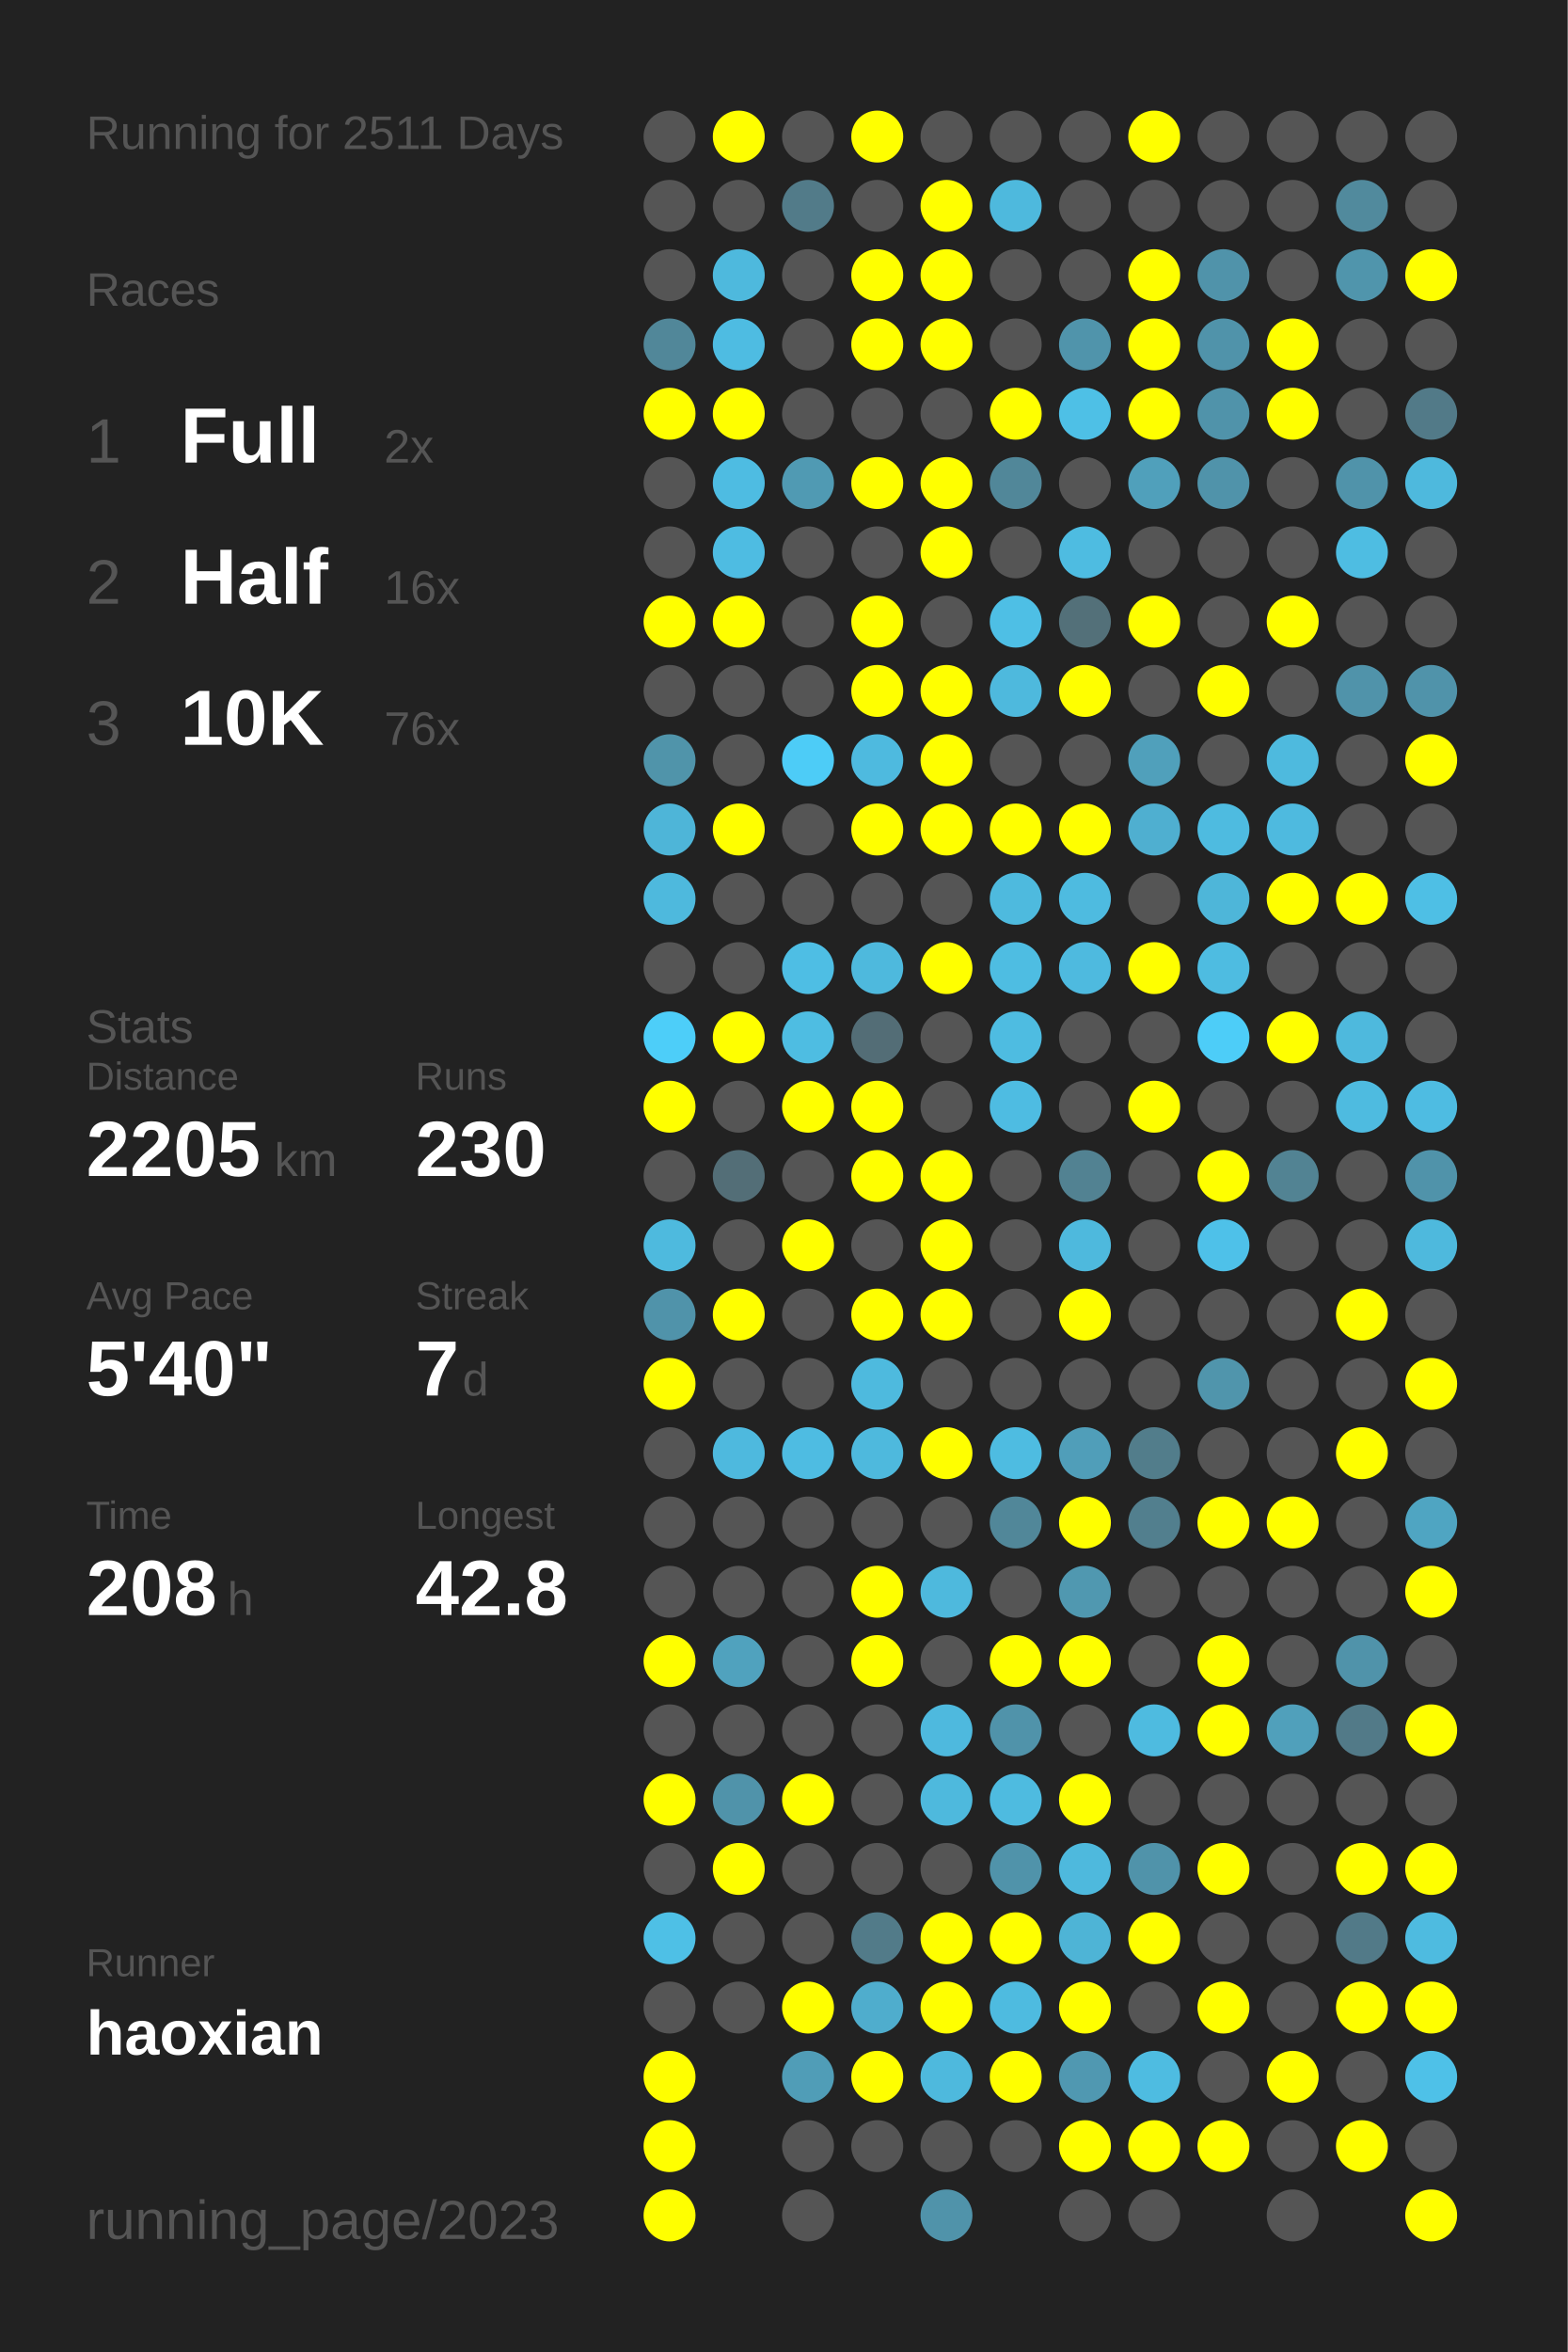
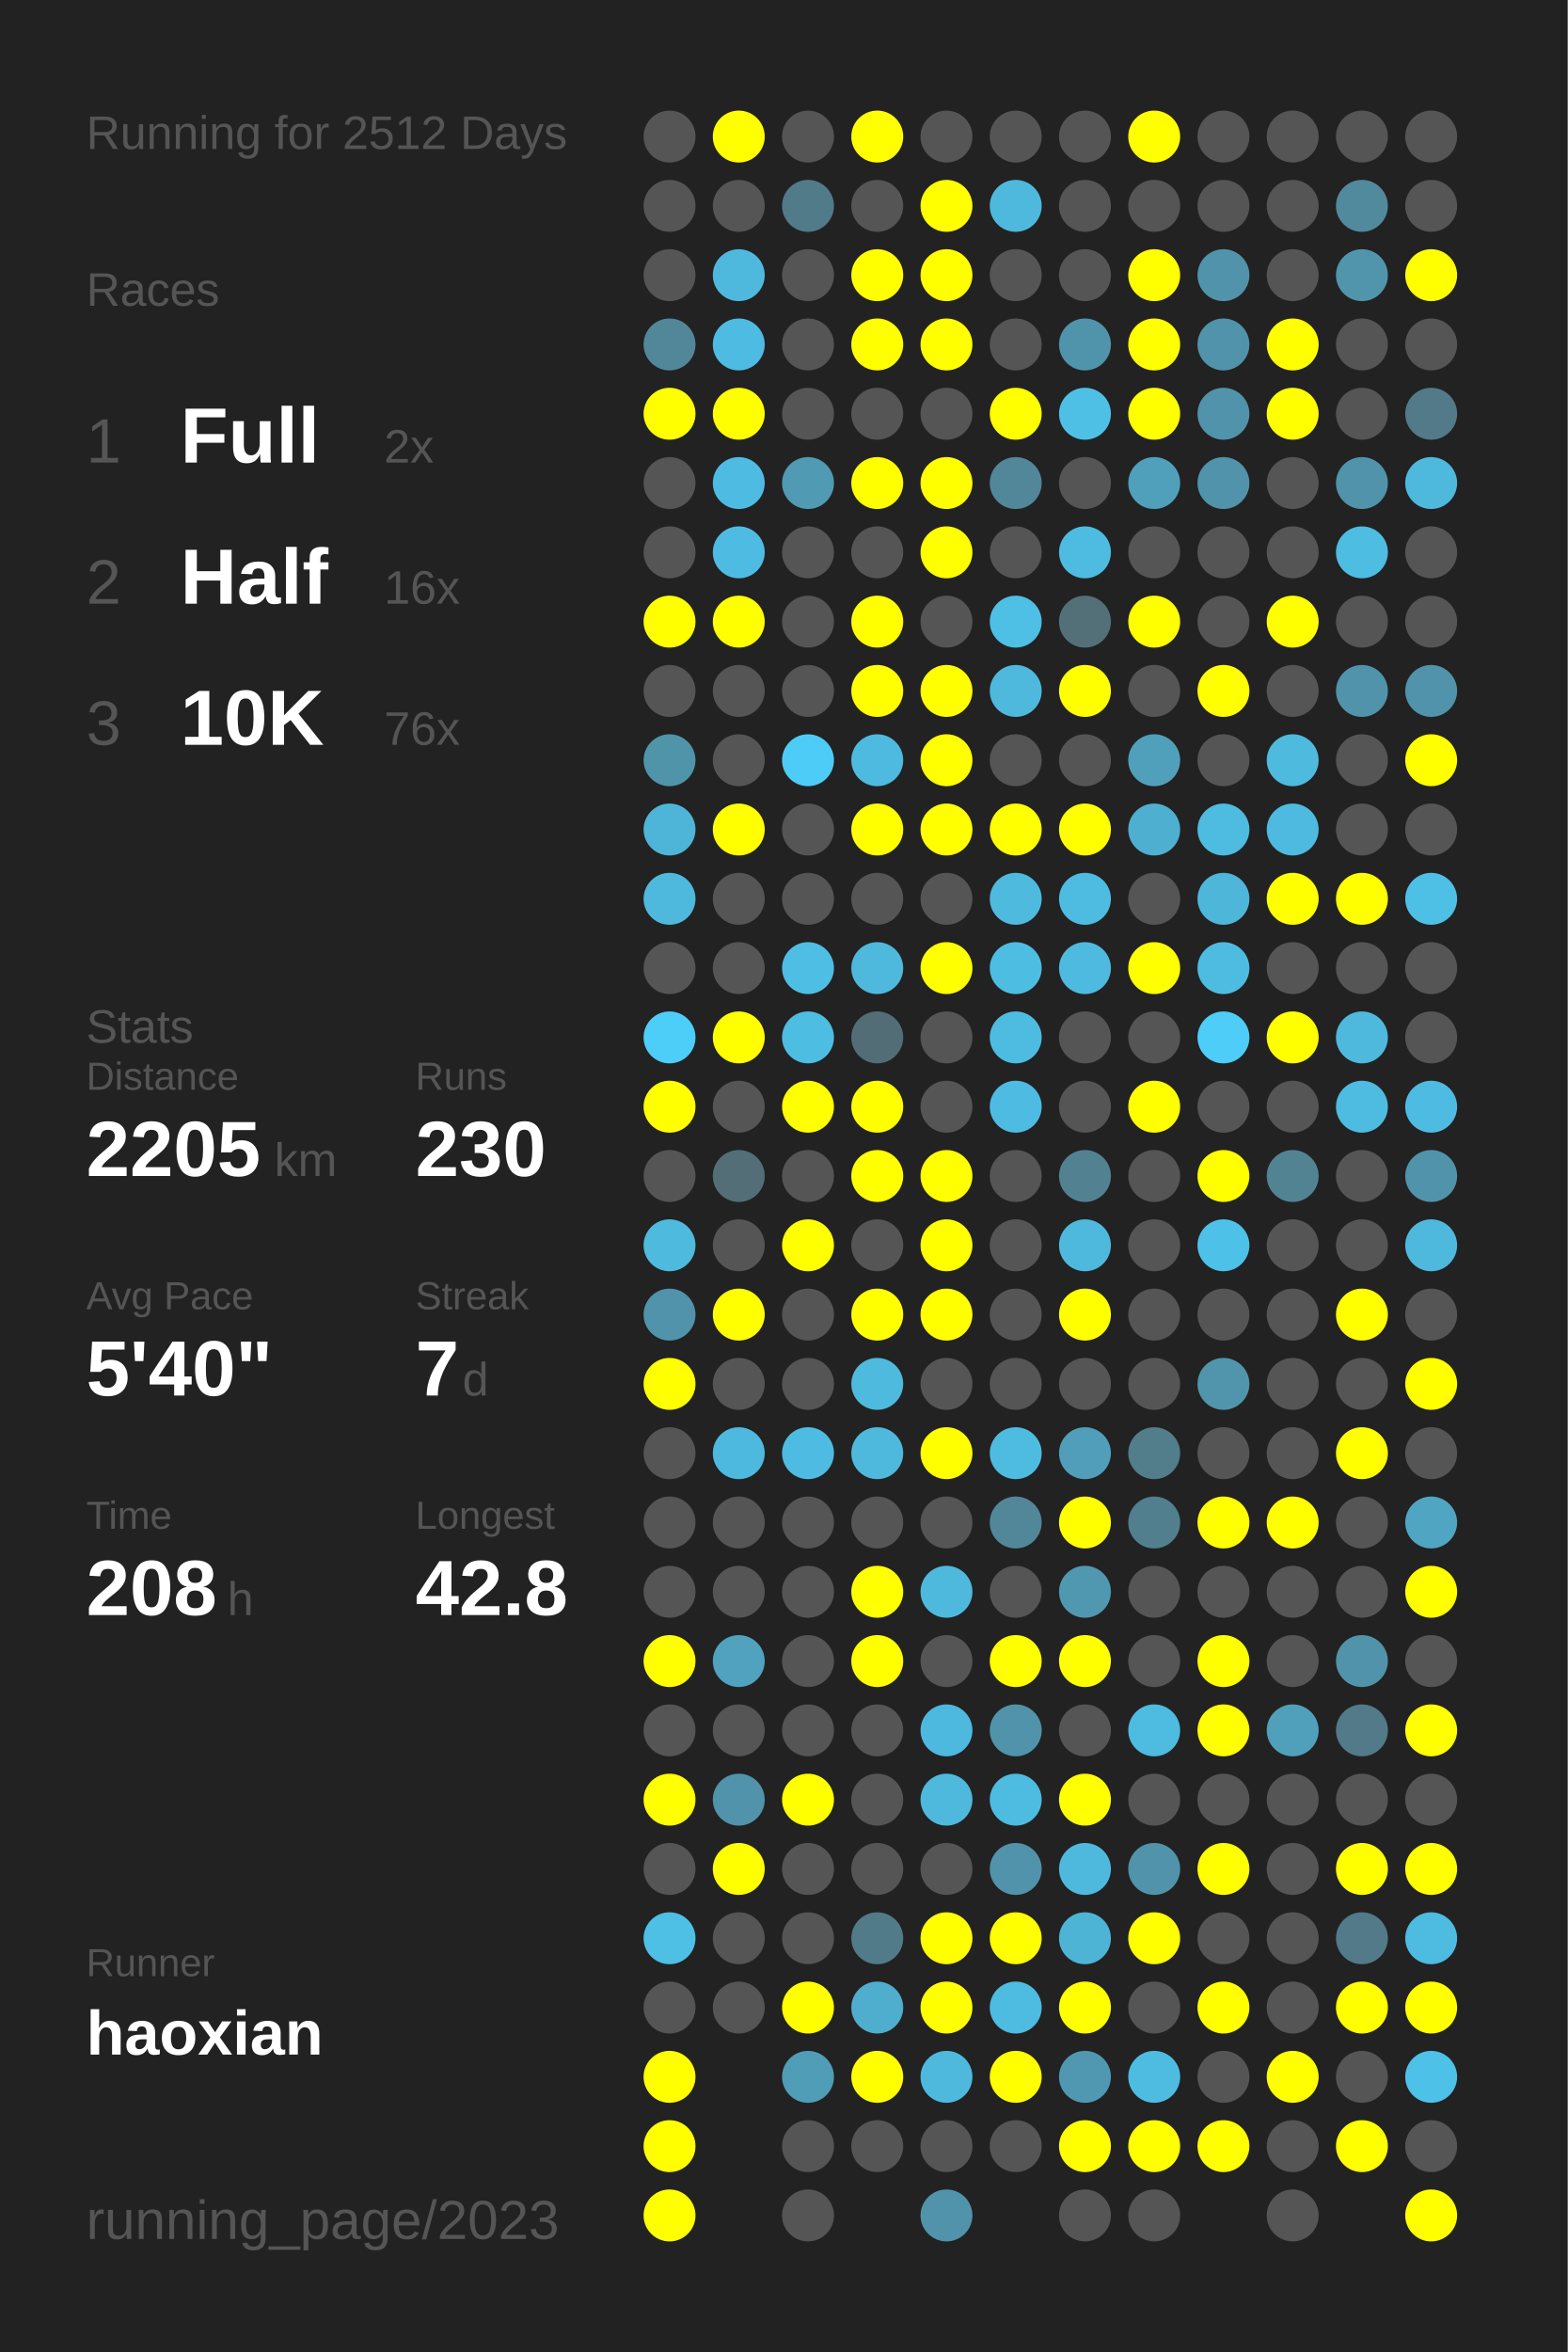
<svg xmlns="http://www.w3.org/2000/svg" baseProfile="full" height="300mm" version="1.1" viewBox="0,0,200,300" width="200mm">
  <defs />
  <rect fill="#222222" height="300" width="200" x="0" y="0" />
-   <text fill="#555555" style="font-size:6px; font-family:Arial;" x="11" y="19">Running for 2511 Days</text>
+   <text fill="#555555" style="font-size:6px; font-family:Arial;" x="11" y="19">Running for 2512 Days</text>
  <text fill="#555555" style="font-size:6px; font-family:Arial;" x="11" y="39">Races</text>
  <text fill="#555555" style="font-size:8px; font-family:Arial;" x="11" y="59">1</text>
  <text fill="#FFFFFF" style="font-size:10px; font-family:Arial; font-weight:bold;" x="23" y="59">Full</text>
  <text fill="#555555" style="font-size:6px; font-family:Arial;" x="49" y="59">2x</text>
  <text fill="#555555" style="font-size:8px; font-family:Arial;" x="11" y="77">2</text>
  <text fill="#FFFFFF" style="font-size:10px; font-family:Arial; font-weight:bold;" x="23" y="77">Half</text>
  <text fill="#555555" style="font-size:6px; font-family:Arial;" x="49" y="77">16x</text>
  <text fill="#555555" style="font-size:8px; font-family:Arial;" x="11" y="95">3</text>
  <text fill="#FFFFFF" style="font-size:10px; font-family:Arial; font-weight:bold;" x="23" y="95">10K</text>
  <text fill="#555555" style="font-size:6px; font-family:Arial;" x="49" y="95">76x</text>
  <text fill="#555555" style="font-size:6px; font-family:Arial;" x="11" y="133">Stats</text>
  <text fill="#555555" style="font-size:5px; font-family:Arial;" x="11" y="139">Distance</text>
  <text fill="#FFFFFF" style="font-size:10px; font-family:Arial; font-weight:bold;" x="11" y="150">2205</text>
  <text fill="#555555" style="font-size:6px; font-family:Arial;" x="35" y="150">km</text>
  <text fill="#555555" style="font-size:5px; font-family:Arial;" x="53" y="139">Runs</text>
  <text fill="#FFFFFF" style="font-size:10px; font-family:Arial; font-weight:bold;" x="53" y="150">230</text>
  <text fill="#555555" style="font-size:5px; font-family:Arial;" x="11" y="167">Avg Pace</text>
  <text fill="#FFFFFF" style="font-size:10px; font-family:Arial; font-weight:bold;" x="11" y="178">5'40"</text>
  <text fill="#555555" style="font-size:5px; font-family:Arial;" x="53" y="167">Streak</text>
  <text fill="#FFFFFF" style="font-size:10px; font-family:Arial; font-weight:bold;" x="53" y="178">7</text>
  <text fill="#555555" style="font-size:6px; font-family:Arial;" x="59" y="178">d</text>
  <text fill="#555555" style="font-size:5px; font-family:Arial;" x="11" y="195">Time</text>
  <text fill="#FFFFFF" style="font-size:10px; font-family:Arial; font-weight:bold;" x="11" y="206">208</text>
  <text fill="#555555" style="font-size:6px; font-family:Arial;" x="29" y="206">h</text>
  <text fill="#555555" style="font-size:5px; font-family:Arial;" x="53" y="195">Longest</text>
  <text fill="#FFFFFF" style="font-size:10px; font-family:Arial; font-weight:bold;" x="53" y="206">42.8</text>
  <text fill="#555555" style="font-size:5px; font-family:Arial;" x="11" y="252.065">Runner</text>
  <text fill="#FFFFFF" style="font-size:8px; font-family:Arial; font-weight:bold;" x="11" y="262.065">haoxian</text>
  <text fill="#555555" style="font-size:7px; font-family:Arial;" x="11" y="285.581">running_page/2023</text>
  <circle cx="85.417" cy="17.419" fill="#555555" r="3.312" />
  <circle cx="85.417" cy="26.258" fill="#555555" r="3.312" />
  <circle cx="85.417" cy="35.097" fill="#555555" r="3.312" />
  <circle cx="85.417" cy="43.935" fill="#518799" r="3.312" />
  <circle cx="85.417" cy="52.774" fill="#FFFF00" r="3.312" />
  <circle cx="85.417" cy="61.613" fill="#555555" r="3.312" />
  <circle cx="85.417" cy="70.452" fill="#555555" r="3.312" />
  <circle cx="85.417" cy="79.29" fill="#FFFF00" r="3.312" />
  <circle cx="85.417" cy="88.129" fill="#555555" r="3.312" />
  <circle cx="85.417" cy="96.968" fill="#5094aa" r="3.312" />
  <circle cx="85.417" cy="105.806" fill="#4eb5d8" r="3.312" />
  <circle cx="85.417" cy="114.645" fill="#4eb9dd" r="3.312" />
  <circle cx="85.417" cy="123.484" fill="#555555" r="3.312" />
  <circle cx="85.417" cy="132.323" fill="#4dcef9" r="3.312" />
  <circle cx="85.417" cy="141.161" fill="#FFFF00" r="3.312" />
  <circle cx="85.417" cy="150" fill="#555555" r="3.312" />
  <circle cx="85.417" cy="158.839" fill="#4ebade" r="3.312" />
  <circle cx="85.417" cy="167.677" fill="#5093aa" r="3.312" />
  <circle cx="85.417" cy="176.516" fill="#FFFF00" r="3.312" />
  <circle cx="85.417" cy="185.355" fill="#555555" r="3.312" />
  <circle cx="85.417" cy="194.194" fill="#555555" r="3.312" />
  <circle cx="85.417" cy="203.032" fill="#555555" r="3.312" />
  <circle cx="85.417" cy="211.871" fill="#FFFF00" r="3.312" />
  <circle cx="85.417" cy="220.71" fill="#555555" r="3.312" />
  <circle cx="85.417" cy="229.548" fill="#FFFF00" r="3.312" />
  <circle cx="85.417" cy="238.387" fill="#555555" r="3.312" />
  <circle cx="85.417" cy="247.226" fill="#4ec0e6" r="3.312" />
  <circle cx="85.417" cy="256.065" fill="#555555" r="3.312" />
  <circle cx="85.417" cy="264.903" fill="#FFFF00" r="3.312" />
  <circle cx="85.417" cy="273.742" fill="#FFFF00" r="3.312" />
  <circle cx="85.417" cy="282.581" fill="#FFFF00" r="3.312" />
  <circle cx="94.25" cy="17.419" fill="#FFFF00" r="3.312" />
  <circle cx="94.25" cy="26.258" fill="#555555" r="3.312" />
  <circle cx="94.25" cy="35.097" fill="#4eb9dd" r="3.312" />
  <circle cx="94.25" cy="43.935" fill="#4ebce2" r="3.312" />
  <circle cx="94.25" cy="52.774" fill="#FFFF00" r="3.312" />
  <circle cx="94.25" cy="61.613" fill="#4ebce2" r="3.312" />
  <circle cx="94.25" cy="70.452" fill="#4ebce2" r="3.312" />
  <circle cx="94.25" cy="79.29" fill="#FFFF00" r="3.312" />
  <circle cx="94.25" cy="88.129" fill="#555555" r="3.312" />
  <circle cx="94.25" cy="96.968" fill="#555555" r="3.312" />
  <circle cx="94.25" cy="105.806" fill="#FFFF00" r="3.312" />
  <circle cx="94.25" cy="114.645" fill="#555555" r="3.312" />
  <circle cx="94.25" cy="123.484" fill="#555555" r="3.312" />
  <circle cx="94.25" cy="132.323" fill="#FFFF00" r="3.312" />
  <circle cx="94.25" cy="141.161" fill="#555555" r="3.312" />
  <circle cx="94.25" cy="150" fill="#536e77" r="3.312" />
  <circle cx="94.25" cy="158.839" fill="#555555" r="3.312" />
  <circle cx="94.25" cy="167.677" fill="#FFFF00" r="3.312" />
  <circle cx="94.25" cy="176.516" fill="#555555" r="3.312" />
  <circle cx="94.25" cy="185.355" fill="#4eb9de" r="3.312" />
  <circle cx="94.25" cy="194.194" fill="#555555" r="3.312" />
  <circle cx="94.25" cy="203.032" fill="#555555" r="3.312" />
  <circle cx="94.25" cy="211.871" fill="#50a2be" r="3.312" />
  <circle cx="94.25" cy="220.71" fill="#555555" r="3.312" />
  <circle cx="94.25" cy="229.548" fill="#5093aa" r="3.312" />
  <circle cx="94.25" cy="238.387" fill="#FFFF00" r="3.312" />
  <circle cx="94.25" cy="247.226" fill="#555555" r="3.312" />
  <circle cx="94.25" cy="256.065" fill="#555555" r="3.312" />
  <circle cx="103.083" cy="17.419" fill="#555555" r="3.312" />
  <circle cx="103.083" cy="26.258" fill="#527b89" r="3.312" />
  <circle cx="103.083" cy="35.097" fill="#555555" r="3.312" />
  <circle cx="103.083" cy="43.935" fill="#555555" r="3.312" />
  <circle cx="103.083" cy="52.774" fill="#555555" r="3.312" />
  <circle cx="103.083" cy="61.613" fill="#509ab3" r="3.312" />
  <circle cx="103.083" cy="70.452" fill="#555555" r="3.312" />
  <circle cx="103.083" cy="79.29" fill="#555555" r="3.312" />
  <circle cx="103.083" cy="88.129" fill="#555555" r="3.312" />
  <circle cx="103.083" cy="96.968" fill="#4dccf7" r="3.312" />
  <circle cx="103.083" cy="105.806" fill="#555555" r="3.312" />
  <circle cx="103.083" cy="114.645" fill="#555555" r="3.312" />
  <circle cx="103.083" cy="123.484" fill="#4ebee4" r="3.312" />
  <circle cx="103.083" cy="132.323" fill="#4ebde2" r="3.312" />
  <circle cx="103.083" cy="141.161" fill="#FFFF00" r="3.312" />
  <circle cx="103.083" cy="150" fill="#555555" r="3.312" />
  <circle cx="103.083" cy="158.839" fill="#FFFF00" r="3.312" />
  <circle cx="103.083" cy="167.677" fill="#555555" r="3.312" />
  <circle cx="103.083" cy="176.516" fill="#555555" r="3.312" />
  <circle cx="103.083" cy="185.355" fill="#4ebce2" r="3.312" />
  <circle cx="103.083" cy="194.194" fill="#555555" r="3.312" />
  <circle cx="103.083" cy="203.032" fill="#555555" r="3.312" />
  <circle cx="103.083" cy="211.871" fill="#555555" r="3.312" />
  <circle cx="103.083" cy="220.71" fill="#555555" r="3.312" />
  <circle cx="103.083" cy="229.548" fill="#FFFF00" r="3.312" />
  <circle cx="103.083" cy="238.387" fill="#555555" r="3.312" />
  <circle cx="103.083" cy="247.226" fill="#555555" r="3.312" />
  <circle cx="103.083" cy="256.065" fill="#FFFF00" r="3.312" />
  <circle cx="103.083" cy="264.903" fill="#509db7" r="3.312" />
  <circle cx="103.083" cy="273.742" fill="#555555" r="3.312" />
  <circle cx="103.083" cy="282.581" fill="#555555" r="3.312" />
  <circle cx="111.917" cy="17.419" fill="#FFFF00" r="3.312" />
  <circle cx="111.917" cy="26.258" fill="#555555" r="3.312" />
  <circle cx="111.917" cy="35.097" fill="#FFFF00" r="3.312" />
  <circle cx="111.917" cy="43.935" fill="#FFFF00" r="3.312" />
  <circle cx="111.917" cy="52.774" fill="#555555" r="3.312" />
  <circle cx="111.917" cy="61.613" fill="#FFFF00" r="3.312" />
  <circle cx="111.917" cy="70.452" fill="#555555" r="3.312" />
  <circle cx="111.917" cy="79.29" fill="#FFFF00" r="3.312" />
  <circle cx="111.917" cy="88.129" fill="#FFFF00" r="3.312" />
  <circle cx="111.917" cy="96.968" fill="#4ebadf" r="3.312" />
  <circle cx="111.917" cy="105.806" fill="#FFFF00" r="3.312" />
  <circle cx="111.917" cy="114.645" fill="#555555" r="3.312" />
  <circle cx="111.917" cy="123.484" fill="#4eb9dd" r="3.312" />
  <circle cx="111.917" cy="132.323" fill="#536d76" r="3.312" />
  <circle cx="111.917" cy="141.161" fill="#FFFF00" r="3.312" />
  <circle cx="111.917" cy="150" fill="#FFFF00" r="3.312" />
  <circle cx="111.917" cy="158.839" fill="#555555" r="3.312" />
  <circle cx="111.917" cy="167.677" fill="#FFFF00" r="3.312" />
  <circle cx="111.917" cy="176.516" fill="#4ebade" r="3.312" />
  <circle cx="111.917" cy="185.355" fill="#4eb9dd" r="3.312" />
  <circle cx="111.917" cy="194.194" fill="#555555" r="3.312" />
  <circle cx="111.917" cy="203.032" fill="#FFFF00" r="3.312" />
  <circle cx="111.917" cy="211.871" fill="#FFFF00" r="3.312" />
  <circle cx="111.917" cy="220.71" fill="#555555" r="3.312" />
  <circle cx="111.917" cy="229.548" fill="#555555" r="3.312" />
  <circle cx="111.917" cy="238.387" fill="#555555" r="3.312" />
  <circle cx="111.917" cy="247.226" fill="#527b89" r="3.312" />
  <circle cx="111.917" cy="256.065" fill="#4fadcd" r="3.312" />
  <circle cx="111.917" cy="264.903" fill="#FFFF00" r="3.312" />
  <circle cx="111.917" cy="273.742" fill="#555555" r="3.312" />
  <circle cx="120.75" cy="17.419" fill="#555555" r="3.312" />
  <circle cx="120.75" cy="26.258" fill="#FFFF00" r="3.312" />
  <circle cx="120.75" cy="35.097" fill="#FFFF00" r="3.312" />
  <circle cx="120.75" cy="43.935" fill="#FFFF00" r="3.312" />
  <circle cx="120.75" cy="52.774" fill="#555555" r="3.312" />
  <circle cx="120.75" cy="61.613" fill="#FFFF00" r="3.312" />
  <circle cx="120.75" cy="70.452" fill="#FFFF00" r="3.312" />
  <circle cx="120.75" cy="79.29" fill="#555555" r="3.312" />
  <circle cx="120.75" cy="88.129" fill="#FFFF00" r="3.312" />
  <circle cx="120.75" cy="96.968" fill="#FFFF00" r="3.312" />
  <circle cx="120.75" cy="105.806" fill="#FFFF00" r="3.312" />
  <circle cx="120.75" cy="114.645" fill="#555555" r="3.312" />
  <circle cx="120.75" cy="123.484" fill="#FFFF00" r="3.312" />
  <circle cx="120.75" cy="132.323" fill="#555555" r="3.312" />
  <circle cx="120.75" cy="141.161" fill="#555555" r="3.312" />
  <circle cx="120.75" cy="150" fill="#FFFF00" r="3.312" />
  <circle cx="120.75" cy="158.839" fill="#FFFF00" r="3.312" />
  <circle cx="120.75" cy="167.677" fill="#FFFF00" r="3.312" />
  <circle cx="120.75" cy="176.516" fill="#555555" r="3.312" />
  <circle cx="120.75" cy="185.355" fill="#FFFF00" r="3.312" />
  <circle cx="120.75" cy="194.194" fill="#555555" r="3.312" />
  <circle cx="120.75" cy="203.032" fill="#4eb9dd" r="3.312" />
  <circle cx="120.75" cy="211.871" fill="#555555" r="3.312" />
  <circle cx="120.75" cy="220.71" fill="#4eb9de" r="3.312" />
  <circle cx="120.75" cy="229.548" fill="#4eb9dd" r="3.312" />
  <circle cx="120.75" cy="238.387" fill="#555555" r="3.312" />
  <circle cx="120.75" cy="247.226" fill="#FFFF00" r="3.312" />
  <circle cx="120.75" cy="256.065" fill="#FFFF00" r="3.312" />
  <circle cx="120.75" cy="264.903" fill="#4eb9dd" r="3.312" />
  <circle cx="120.75" cy="273.742" fill="#555555" r="3.312" />
  <circle cx="120.75" cy="282.581" fill="#5093aa" r="3.312" />
  <circle cx="129.583" cy="17.419" fill="#555555" r="3.312" />
  <circle cx="129.583" cy="26.258" fill="#4eb9dd" r="3.312" />
  <circle cx="129.583" cy="35.097" fill="#555555" r="3.312" />
  <circle cx="129.583" cy="43.935" fill="#555555" r="3.312" />
  <circle cx="129.583" cy="52.774" fill="#FFFF00" r="3.312" />
  <circle cx="129.583" cy="61.613" fill="#518799" r="3.312" />
  <circle cx="129.583" cy="70.452" fill="#555555" r="3.312" />
  <circle cx="129.583" cy="79.29" fill="#4ebfe5" r="3.312" />
  <circle cx="129.583" cy="88.129" fill="#4eb9dd" r="3.312" />
  <circle cx="129.583" cy="96.968" fill="#555555" r="3.312" />
  <circle cx="129.583" cy="105.806" fill="#FFFF00" r="3.312" />
  <circle cx="129.583" cy="114.645" fill="#4ebade" r="3.312" />
  <circle cx="129.583" cy="123.484" fill="#4ebde2" r="3.312" />
  <circle cx="129.583" cy="132.323" fill="#4ebce1" r="3.312" />
  <circle cx="129.583" cy="141.161" fill="#4ebce2" r="3.312" />
  <circle cx="129.583" cy="150" fill="#555555" r="3.312" />
  <circle cx="129.583" cy="158.839" fill="#555555" r="3.312" />
  <circle cx="129.583" cy="167.677" fill="#555555" r="3.312" />
  <circle cx="129.583" cy="176.516" fill="#555555" r="3.312" />
  <circle cx="129.583" cy="185.355" fill="#4ebce1" r="3.312" />
  <circle cx="129.583" cy="194.194" fill="#518799" r="3.312" />
  <circle cx="129.583" cy="203.032" fill="#555555" r="3.312" />
  <circle cx="129.583" cy="211.871" fill="#FFFF00" r="3.312" />
  <circle cx="129.583" cy="220.71" fill="#5093aa" r="3.312" />
  <circle cx="129.583" cy="229.548" fill="#4ebbe0" r="3.312" />
  <circle cx="129.583" cy="238.387" fill="#5093aa" r="3.312" />
  <circle cx="129.583" cy="247.226" fill="#FFFF00" r="3.312" />
  <circle cx="129.583" cy="256.065" fill="#4ebbe0" r="3.312" />
  <circle cx="129.583" cy="264.903" fill="#FFFF00" r="3.312" />
  <circle cx="129.583" cy="273.742" fill="#555555" r="3.312" />
  <circle cx="138.417" cy="17.419" fill="#555555" r="3.312" />
  <circle cx="138.417" cy="26.258" fill="#555555" r="3.312" />
  <circle cx="138.417" cy="35.097" fill="#555555" r="3.312" />
  <circle cx="138.417" cy="43.935" fill="#5094ab" r="3.312" />
  <circle cx="138.417" cy="52.774" fill="#4ec0e6" r="3.312" />
  <circle cx="138.417" cy="61.613" fill="#555555" r="3.312" />
  <circle cx="138.417" cy="70.452" fill="#4ebce1" r="3.312" />
  <circle cx="138.417" cy="79.29" fill="#537079" r="3.312" />
  <circle cx="138.417" cy="88.129" fill="#FFFF00" r="3.312" />
  <circle cx="138.417" cy="96.968" fill="#555555" r="3.312" />
  <circle cx="138.417" cy="105.806" fill="#FFFF00" r="3.312" />
  <circle cx="138.417" cy="114.645" fill="#4ebbe0" r="3.312" />
  <circle cx="138.417" cy="123.484" fill="#4ebadf" r="3.312" />
  <circle cx="138.417" cy="132.323" fill="#555555" r="3.312" />
  <circle cx="138.417" cy="141.161" fill="#555555" r="3.312" />
  <circle cx="138.417" cy="150" fill="#528292" r="3.312" />
  <circle cx="138.417" cy="158.839" fill="#4eb9dd" r="3.312" />
  <circle cx="138.417" cy="167.677" fill="#FFFF00" r="3.312" />
  <circle cx="138.417" cy="176.516" fill="#555555" r="3.312" />
  <circle cx="138.417" cy="185.355" fill="#509eb9" r="3.312" />
  <circle cx="138.417" cy="194.194" fill="#FFFF00" r="3.312" />
  <circle cx="138.417" cy="203.032" fill="#5098b0" r="3.312" />
  <circle cx="138.417" cy="211.871" fill="#FFFF00" r="3.312" />
  <circle cx="138.417" cy="220.71" fill="#555555" r="3.312" />
  <circle cx="138.417" cy="229.548" fill="#FFFF00" r="3.312" />
  <circle cx="138.417" cy="238.387" fill="#4eb9dd" r="3.312" />
  <circle cx="138.417" cy="247.226" fill="#4eb4d6" r="3.312" />
  <circle cx="138.417" cy="256.065" fill="#FFFF00" r="3.312" />
  <circle cx="138.417" cy="264.903" fill="#5098b1" r="3.312" />
  <circle cx="138.417" cy="273.742" fill="#FFFF00" r="3.312" />
  <circle cx="138.417" cy="282.581" fill="#555555" r="3.312" />
  <circle cx="147.25" cy="17.419" fill="#FFFF00" r="3.312" />
  <circle cx="147.25" cy="26.258" fill="#555555" r="3.312" />
  <circle cx="147.25" cy="35.097" fill="#FFFF00" r="3.312" />
  <circle cx="147.25" cy="43.935" fill="#FFFF00" r="3.312" />
  <circle cx="147.25" cy="52.774" fill="#FFFF00" r="3.312" />
  <circle cx="147.25" cy="61.613" fill="#50a0bb" r="3.312" />
  <circle cx="147.25" cy="70.452" fill="#555555" r="3.312" />
  <circle cx="147.25" cy="79.29" fill="#FFFF00" r="3.312" />
  <circle cx="147.25" cy="88.129" fill="#555555" r="3.312" />
  <circle cx="147.25" cy="96.968" fill="#50a0bb" r="3.312" />
  <circle cx="147.25" cy="105.806" fill="#4fafd0" r="3.312" />
  <circle cx="147.25" cy="114.645" fill="#555555" r="3.312" />
  <circle cx="147.25" cy="123.484" fill="#FFFF00" r="3.312" />
  <circle cx="147.25" cy="132.323" fill="#555555" r="3.312" />
  <circle cx="147.25" cy="141.161" fill="#FFFF00" r="3.312" />
  <circle cx="147.25" cy="150" fill="#555555" r="3.312" />
  <circle cx="147.25" cy="158.839" fill="#555555" r="3.312" />
  <circle cx="147.25" cy="167.677" fill="#555555" r="3.312" />
  <circle cx="147.25" cy="176.516" fill="#555555" r="3.312" />
  <circle cx="147.25" cy="185.355" fill="#527d8b" r="3.312" />
  <circle cx="147.25" cy="194.194" fill="#527f8e" r="3.312" />
  <circle cx="147.25" cy="203.032" fill="#555555" r="3.312" />
  <circle cx="147.25" cy="211.871" fill="#555555" r="3.312" />
  <circle cx="147.25" cy="220.71" fill="#4ebbe0" r="3.312" />
  <circle cx="147.25" cy="229.548" fill="#555555" r="3.312" />
  <circle cx="147.25" cy="238.387" fill="#5093aa" r="3.312" />
  <circle cx="147.25" cy="247.226" fill="#FFFF00" r="3.312" />
  <circle cx="147.25" cy="256.065" fill="#555555" r="3.312" />
  <circle cx="147.25" cy="264.903" fill="#4ebce1" r="3.312" />
  <circle cx="147.25" cy="273.742" fill="#FFFF00" r="3.312" />
  <circle cx="147.25" cy="282.581" fill="#555555" r="3.312" />
  <circle cx="156.083" cy="17.419" fill="#555555" r="3.312" />
  <circle cx="156.083" cy="26.258" fill="#555555" r="3.312" />
  <circle cx="156.083" cy="35.097" fill="#5093aa" r="3.312" />
  <circle cx="156.083" cy="43.935" fill="#5093aa" r="3.312" />
  <circle cx="156.083" cy="52.774" fill="#5093aa" r="3.312" />
  <circle cx="156.083" cy="61.613" fill="#5093aa" r="3.312" />
  <circle cx="156.083" cy="70.452" fill="#555555" r="3.312" />
  <circle cx="156.083" cy="79.29" fill="#555555" r="3.312" />
  <circle cx="156.083" cy="88.129" fill="#FFFF00" r="3.312" />
  <circle cx="156.083" cy="96.968" fill="#555555" r="3.312" />
  <circle cx="156.083" cy="105.806" fill="#4ebbe0" r="3.312" />
  <circle cx="156.083" cy="114.645" fill="#4eb6d9" r="3.312" />
  <circle cx="156.083" cy="123.484" fill="#4ebce1" r="3.312" />
  <circle cx="156.083" cy="132.323" fill="#4dcdf8" r="3.312" />
  <circle cx="156.083" cy="141.161" fill="#555555" r="3.312" />
  <circle cx="156.083" cy="150" fill="#FFFF00" r="3.312" />
  <circle cx="156.083" cy="158.839" fill="#4ec1e9" r="3.312" />
  <circle cx="156.083" cy="167.677" fill="#555555" r="3.312" />
  <circle cx="156.083" cy="176.516" fill="#5095ac" r="3.312" />
  <circle cx="156.083" cy="185.355" fill="#555555" r="3.312" />
  <circle cx="156.083" cy="194.194" fill="#FFFF00" r="3.312" />
  <circle cx="156.083" cy="203.032" fill="#555555" r="3.312" />
  <circle cx="156.083" cy="211.871" fill="#FFFF00" r="3.312" />
  <circle cx="156.083" cy="220.71" fill="#FFFF00" r="3.312" />
  <circle cx="156.083" cy="229.548" fill="#555555" r="3.312" />
  <circle cx="156.083" cy="238.387" fill="#FFFF00" r="3.312" />
  <circle cx="156.083" cy="247.226" fill="#555555" r="3.312" />
  <circle cx="156.083" cy="256.065" fill="#FFFF00" r="3.312" />
  <circle cx="156.083" cy="264.903" fill="#555555" r="3.312" />
  <circle cx="156.083" cy="273.742" fill="#FFFF00" r="3.312" />
  <circle cx="164.917" cy="17.419" fill="#555555" r="3.312" />
  <circle cx="164.917" cy="26.258" fill="#555555" r="3.312" />
  <circle cx="164.917" cy="35.097" fill="#555555" r="3.312" />
  <circle cx="164.917" cy="43.935" fill="#FFFF00" r="3.312" />
  <circle cx="164.917" cy="52.774" fill="#FFFF00" r="3.312" />
  <circle cx="164.917" cy="61.613" fill="#555555" r="3.312" />
  <circle cx="164.917" cy="70.452" fill="#555555" r="3.312" />
  <circle cx="164.917" cy="79.29" fill="#FFFF00" r="3.312" />
  <circle cx="164.917" cy="88.129" fill="#555555" r="3.312" />
  <circle cx="164.917" cy="96.968" fill="#4ebade" r="3.312" />
  <circle cx="164.917" cy="105.806" fill="#4ebadf" r="3.312" />
  <circle cx="164.917" cy="114.645" fill="#FFFF00" r="3.312" />
  <circle cx="164.917" cy="123.484" fill="#555555" r="3.312" />
  <circle cx="164.917" cy="132.323" fill="#FFFF00" r="3.312" />
  <circle cx="164.917" cy="141.161" fill="#555555" r="3.312" />
  <circle cx="164.917" cy="150" fill="#528393" r="3.312" />
  <circle cx="164.917" cy="158.839" fill="#555555" r="3.312" />
  <circle cx="164.917" cy="167.677" fill="#555555" r="3.312" />
  <circle cx="164.917" cy="176.516" fill="#555555" r="3.312" />
  <circle cx="164.917" cy="185.355" fill="#555555" r="3.312" />
  <circle cx="164.917" cy="194.194" fill="#FFFF00" r="3.312" />
  <circle cx="164.917" cy="203.032" fill="#555555" r="3.312" />
  <circle cx="164.917" cy="211.871" fill="#555555" r="3.312" />
  <circle cx="164.917" cy="220.71" fill="#50a0bb" r="3.312" />
  <circle cx="164.917" cy="229.548" fill="#555555" r="3.312" />
  <circle cx="164.917" cy="238.387" fill="#555555" r="3.312" />
  <circle cx="164.917" cy="247.226" fill="#555555" r="3.312" />
  <circle cx="164.917" cy="256.065" fill="#555555" r="3.312" />
  <circle cx="164.917" cy="264.903" fill="#FFFF00" r="3.312" />
  <circle cx="164.917" cy="273.742" fill="#555555" r="3.312" />
  <circle cx="164.917" cy="282.581" fill="#555555" r="3.312" />
  <circle cx="173.75" cy="17.419" fill="#555555" r="3.312" />
  <circle cx="173.75" cy="26.258" fill="#518a9d" r="3.312" />
  <circle cx="173.75" cy="35.097" fill="#5095ac" r="3.312" />
  <circle cx="173.75" cy="43.935" fill="#555555" r="3.312" />
  <circle cx="173.75" cy="52.774" fill="#555555" r="3.312" />
  <circle cx="173.75" cy="61.613" fill="#5093aa" r="3.312" />
  <circle cx="173.75" cy="70.452" fill="#4ebde2" r="3.312" />
  <circle cx="173.75" cy="79.29" fill="#555555" r="3.312" />
  <circle cx="173.75" cy="88.129" fill="#5093aa" r="3.312" />
  <circle cx="173.75" cy="96.968" fill="#555555" r="3.312" />
  <circle cx="173.75" cy="105.806" fill="#555555" r="3.312" />
  <circle cx="173.75" cy="114.645" fill="#FFFF00" r="3.312" />
  <circle cx="173.75" cy="123.484" fill="#555555" r="3.312" />
  <circle cx="173.75" cy="132.323" fill="#4eb9dd" r="3.312" />
  <circle cx="173.75" cy="141.161" fill="#4ebbe0" r="3.312" />
  <circle cx="173.75" cy="150" fill="#555555" r="3.312" />
  <circle cx="173.75" cy="158.839" fill="#555555" r="3.312" />
  <circle cx="173.75" cy="167.677" fill="#FFFF00" r="3.312" />
  <circle cx="173.75" cy="176.516" fill="#555555" r="3.312" />
  <circle cx="173.75" cy="185.355" fill="#FFFF00" r="3.312" />
  <circle cx="173.75" cy="194.194" fill="#555555" r="3.312" />
  <circle cx="173.75" cy="203.032" fill="#555555" r="3.312" />
  <circle cx="173.75" cy="211.871" fill="#5093aa" r="3.312" />
  <circle cx="173.75" cy="220.71" fill="#527a88" r="3.312" />
  <circle cx="173.75" cy="229.548" fill="#555555" r="3.312" />
  <circle cx="173.75" cy="238.387" fill="#FFFF00" r="3.312" />
  <circle cx="173.75" cy="247.226" fill="#527a88" r="3.312" />
  <circle cx="173.75" cy="256.065" fill="#FFFF00" r="3.312" />
  <circle cx="173.75" cy="264.903" fill="#555555" r="3.312" />
  <circle cx="173.75" cy="273.742" fill="#FFFF00" r="3.312" />
  <circle cx="182.583" cy="17.419" fill="#555555" r="3.312" />
  <circle cx="182.583" cy="26.258" fill="#555555" r="3.312" />
  <circle cx="182.583" cy="35.097" fill="#FFFF00" r="3.312" />
  <circle cx="182.583" cy="43.935" fill="#555555" r="3.312" />
  <circle cx="182.583" cy="52.774" fill="#527a88" r="3.312" />
  <circle cx="182.583" cy="61.613" fill="#4eb9dd" r="3.312" />
  <circle cx="182.583" cy="70.452" fill="#555555" r="3.312" />
  <circle cx="182.583" cy="79.29" fill="#555555" r="3.312" />
  <circle cx="182.583" cy="88.129" fill="#5093aa" r="3.312" />
  <circle cx="182.583" cy="96.968" fill="#FFFF00" r="3.312" />
  <circle cx="182.583" cy="105.806" fill="#555555" r="3.312" />
  <circle cx="182.583" cy="114.645" fill="#4ebfe5" r="3.312" />
  <circle cx="182.583" cy="123.484" fill="#555555" r="3.312" />
  <circle cx="182.583" cy="132.323" fill="#555555" r="3.312" />
  <circle cx="182.583" cy="141.161" fill="#4ebce2" r="3.312" />
  <circle cx="182.583" cy="150" fill="#5093aa" r="3.312" />
  <circle cx="182.583" cy="158.839" fill="#4eb9dd" r="3.312" />
  <circle cx="182.583" cy="167.677" fill="#555555" r="3.312" />
  <circle cx="182.583" cy="176.516" fill="#FFFF00" r="3.312" />
  <circle cx="182.583" cy="185.355" fill="#555555" r="3.312" />
  <circle cx="182.583" cy="194.194" fill="#4fa5c2" r="3.312" />
  <circle cx="182.583" cy="203.032" fill="#FFFF00" r="3.312" />
  <circle cx="182.583" cy="211.871" fill="#555555" r="3.312" />
  <circle cx="182.583" cy="220.71" fill="#FFFF00" r="3.312" />
  <circle cx="182.583" cy="229.548" fill="#555555" r="3.312" />
  <circle cx="182.583" cy="238.387" fill="#FFFF00" r="3.312" />
  <circle cx="182.583" cy="247.226" fill="#4ebbe0" r="3.312" />
  <circle cx="182.583" cy="256.065" fill="#FFFF00" r="3.312" />
  <circle cx="182.583" cy="264.903" fill="#4ec1e8" r="3.312" />
  <circle cx="182.583" cy="273.742" fill="#555555" r="3.312" />
  <circle cx="182.583" cy="282.581" fill="#FFFF00" r="3.312" />
</svg>
